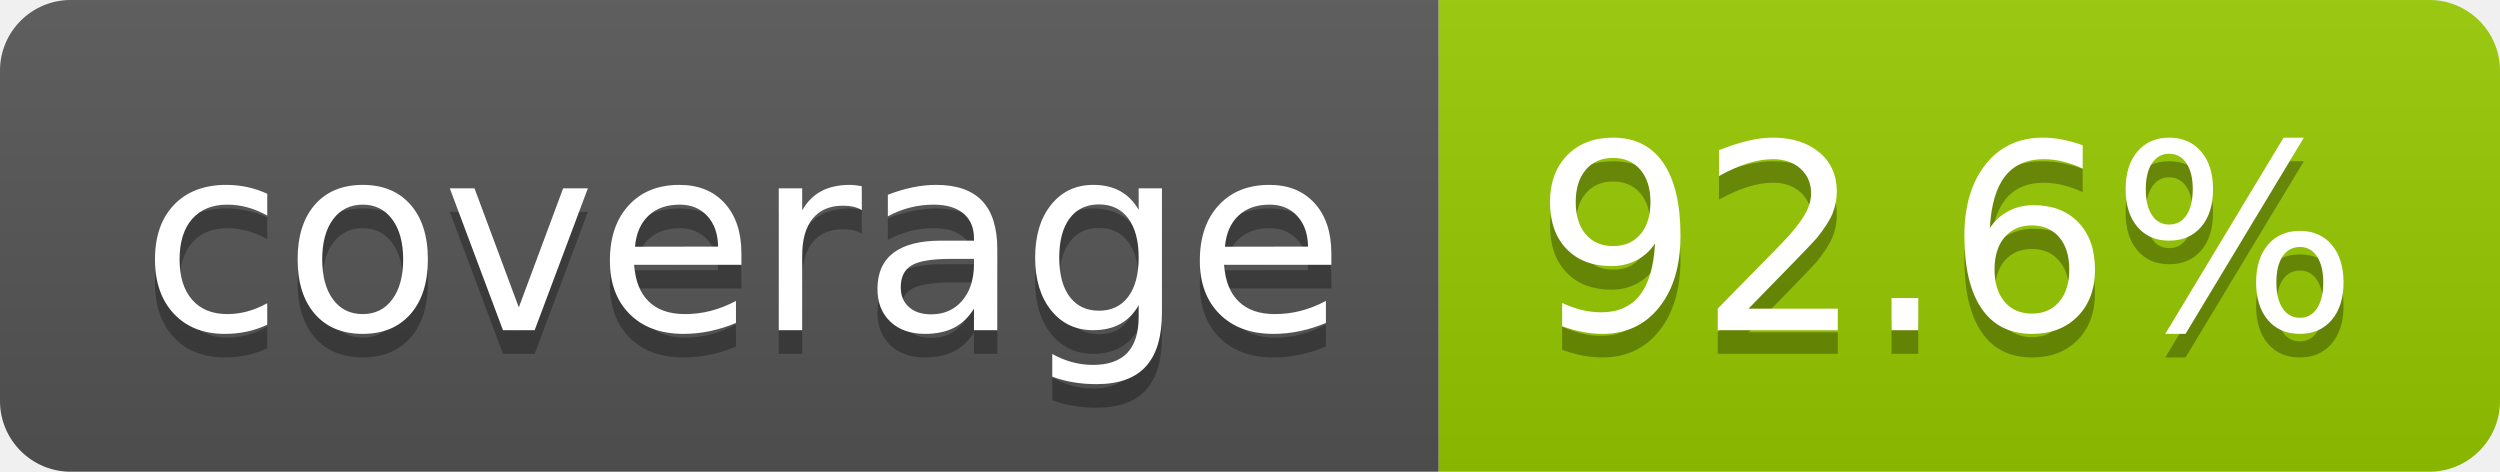
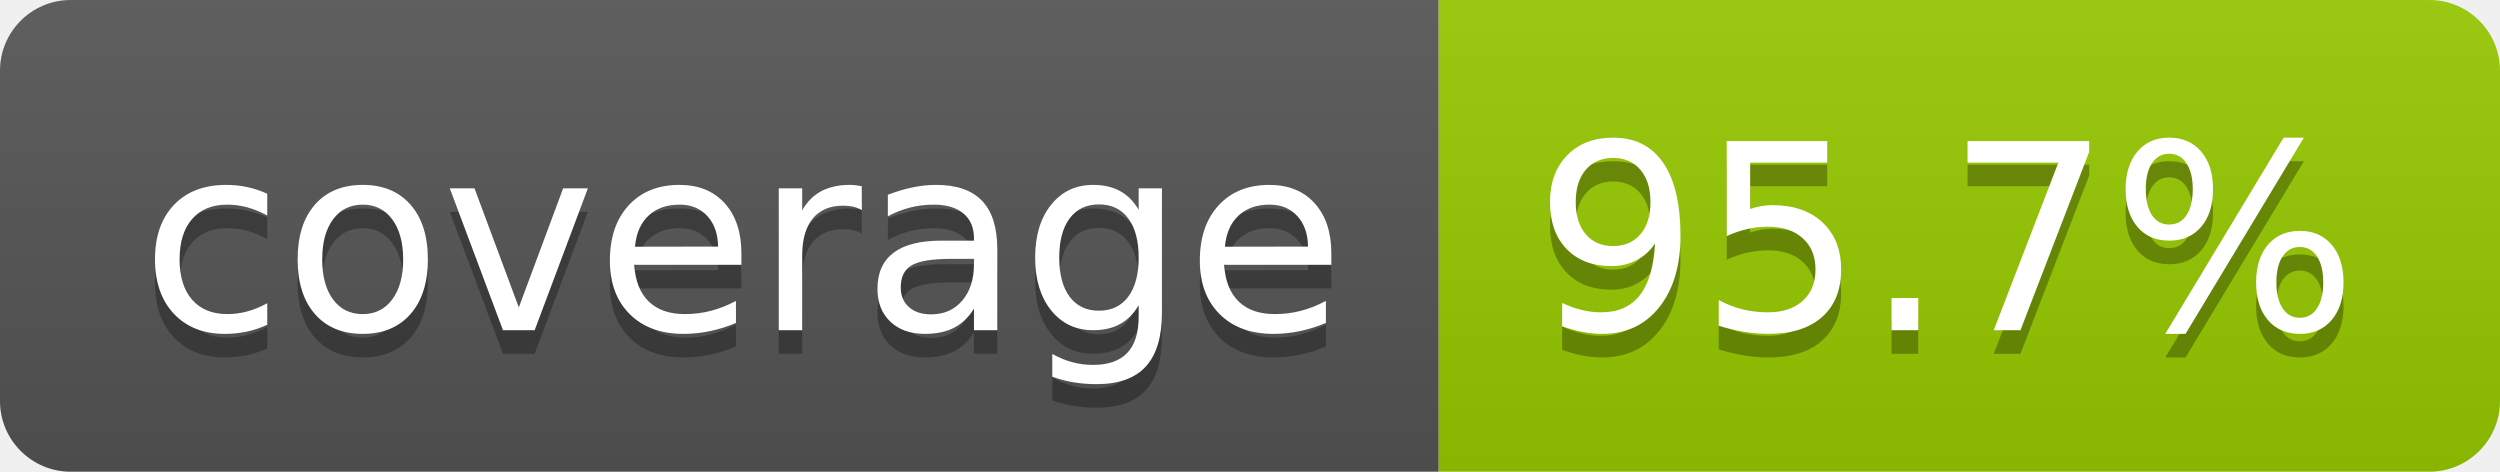
- <svg xmlns="http://www.w3.org/2000/svg" width="106" height="20" role="img" aria-label="coverage: 92.6%">
+ <svg xmlns="http://www.w3.org/2000/svg" width="106" height="20" role="img" aria-label="coverage: 95.7%">
  <linearGradient id="s" x2="0" y2="100%">
    <stop offset="0" stop-color="#bbb" stop-opacity=".1" />
    <stop offset="1" stop-opacity=".1" />
  </linearGradient>
  <clipPath id="r">
    <rect width="106" height="20" rx="3" fill="#fff" />
  </clipPath>
  <g clip-path="url(#r)">
    <rect width="61" height="20" fill="#555" />
    <rect x="61" width="45" height="20" fill="#97ca00" />
    <rect width="106" height="20" fill="url(#s)" />
  </g>
  <g fill="#fff" text-anchor="middle" font-family="Verdana,Geneva,DejaVu Sans,sans-serif" text-rendering="geometricPrecision" font-size="110">
    <text aria-hidden="true" x="315" y="150" fill="#010101" fill-opacity=".3" transform="scale(.1)" textLength="510">coverage</text>
    <text x="315" y="140" transform="scale(.1)" fill="#fff" textLength="510">coverage</text>
-     <text aria-hidden="true" x="825" y="150" fill="#010101" fill-opacity=".3" transform="scale(.1)" textLength="350">92.6%</text>
-     <text x="825" y="140" transform="scale(.1)" fill="#fff" textLength="350">92.6%</text>
+     <text aria-hidden="true" x="825" y="150" fill="#010101" fill-opacity=".3" transform="scale(.1)" textLength="350">95.7%</text>
+     <text x="825" y="140" transform="scale(.1)" fill="#fff" textLength="350">95.7%</text>
  </g>
</svg>
